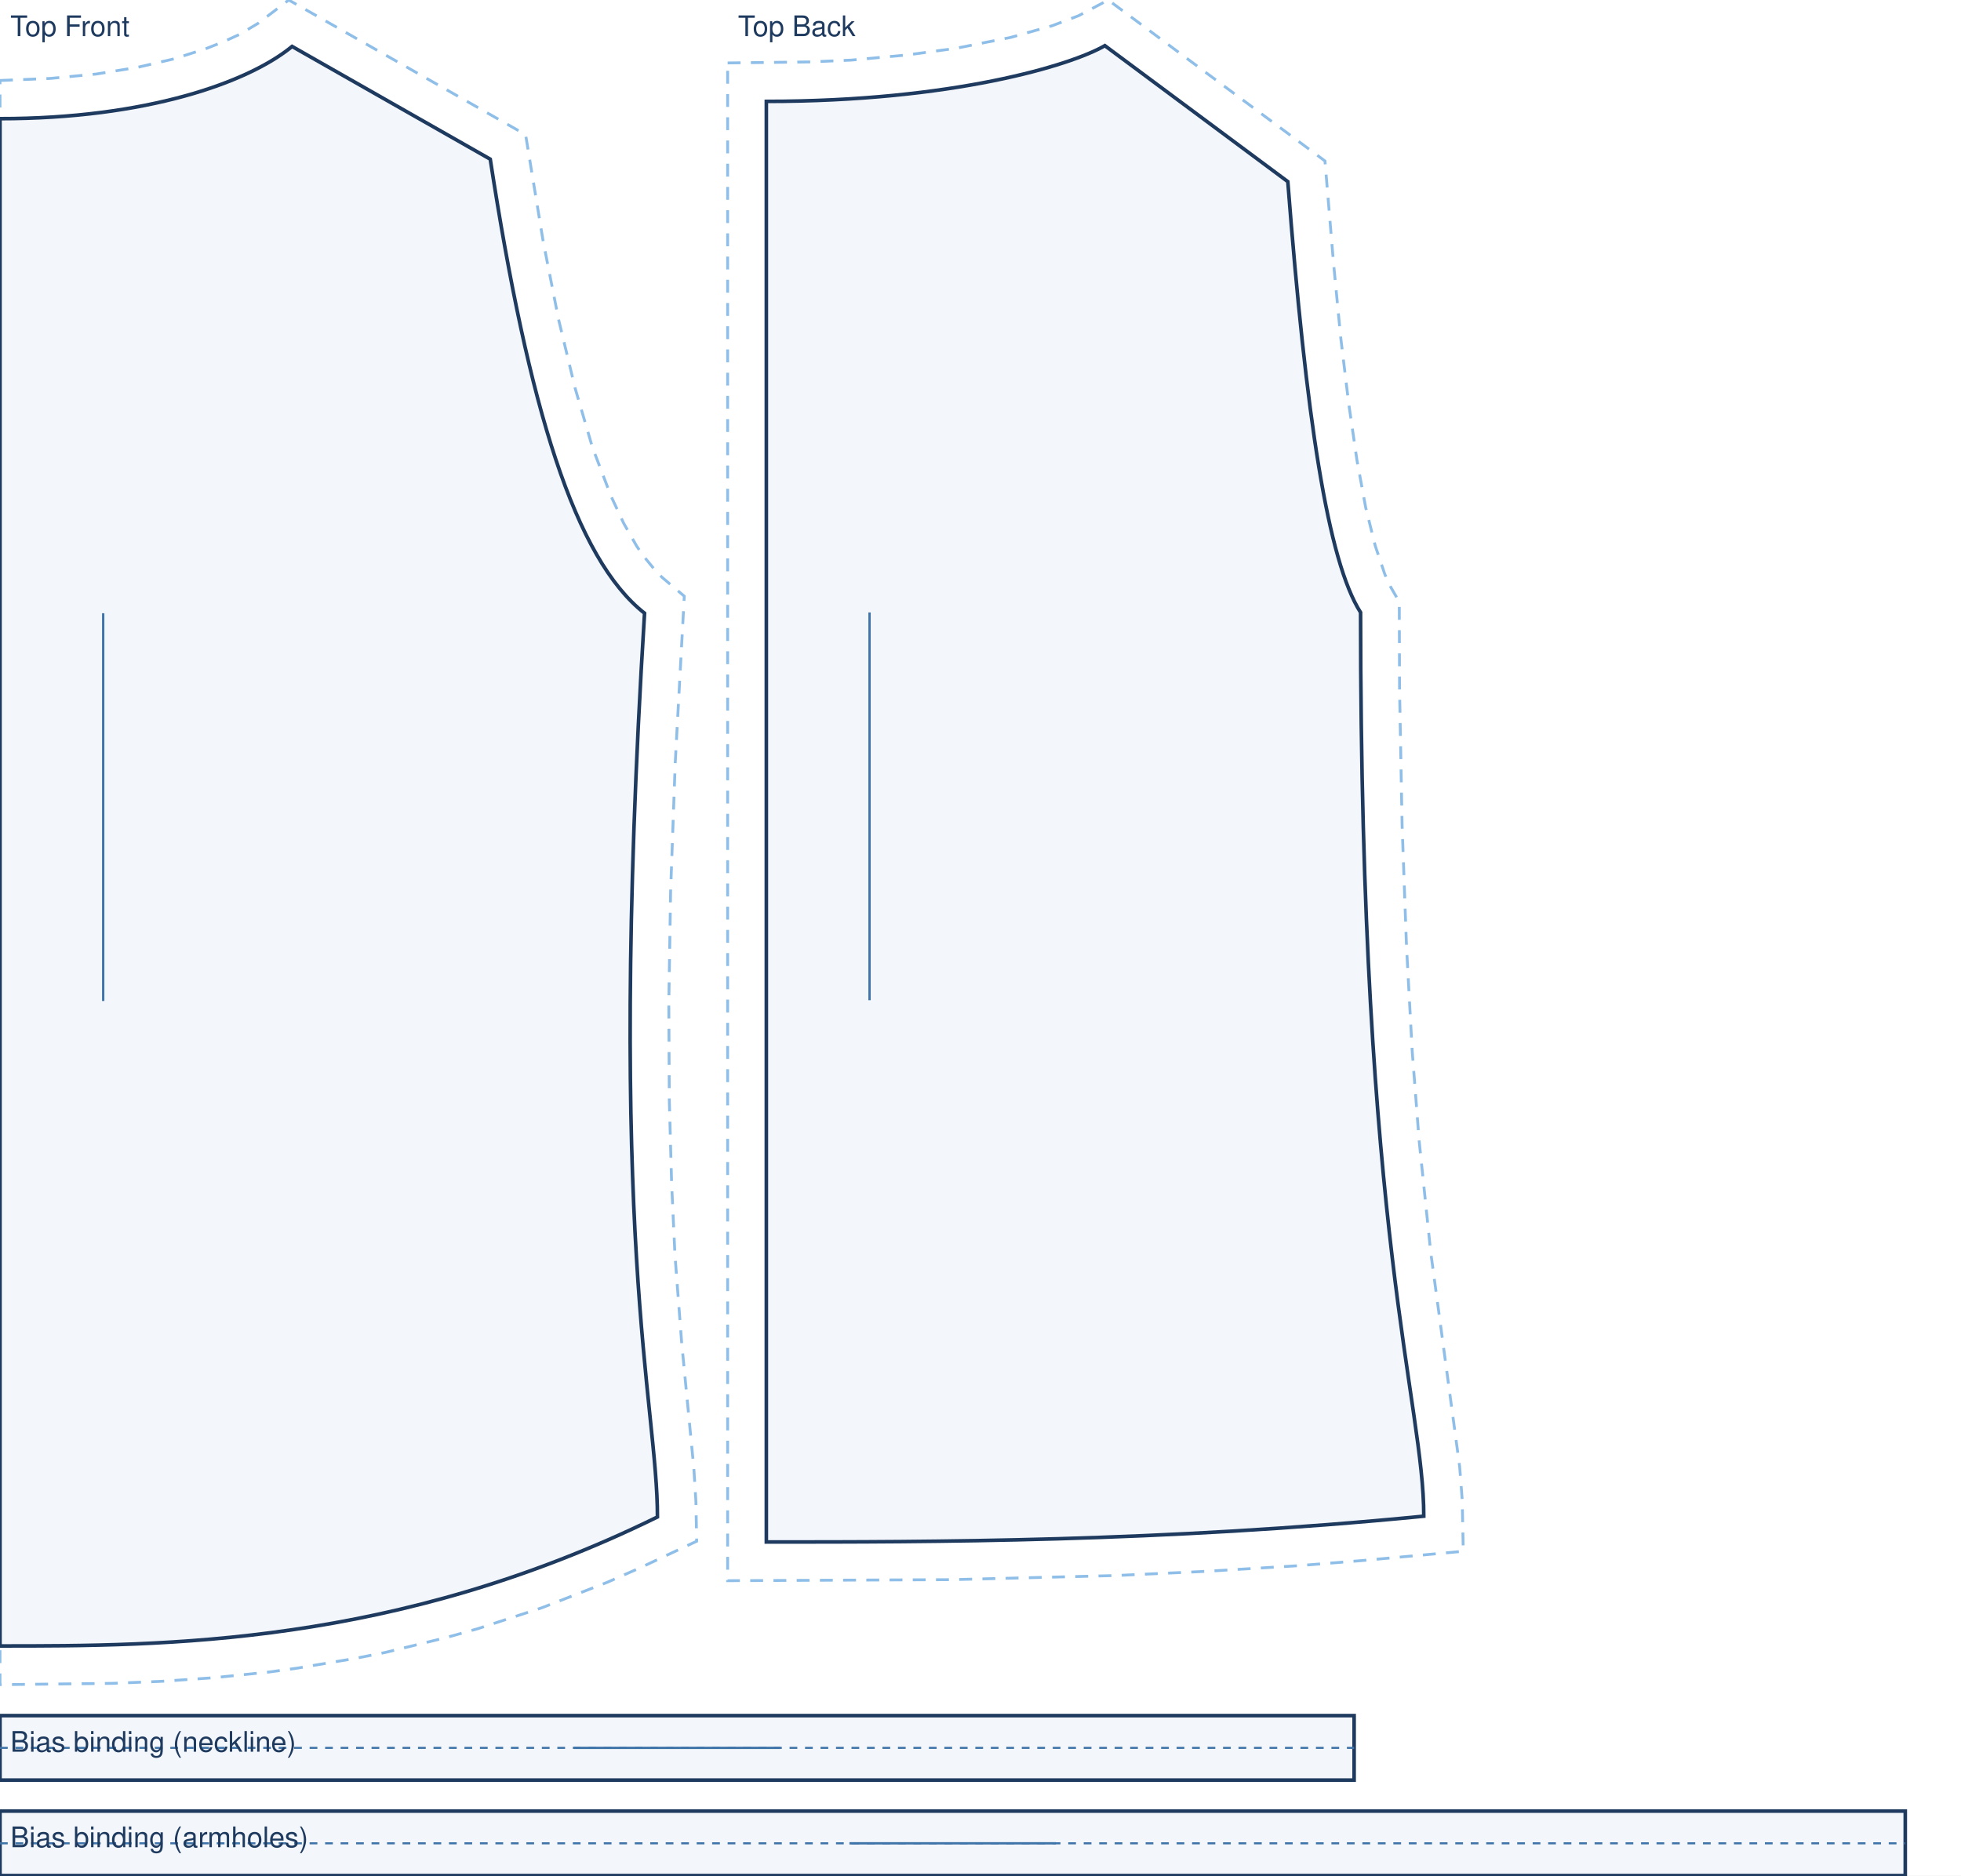
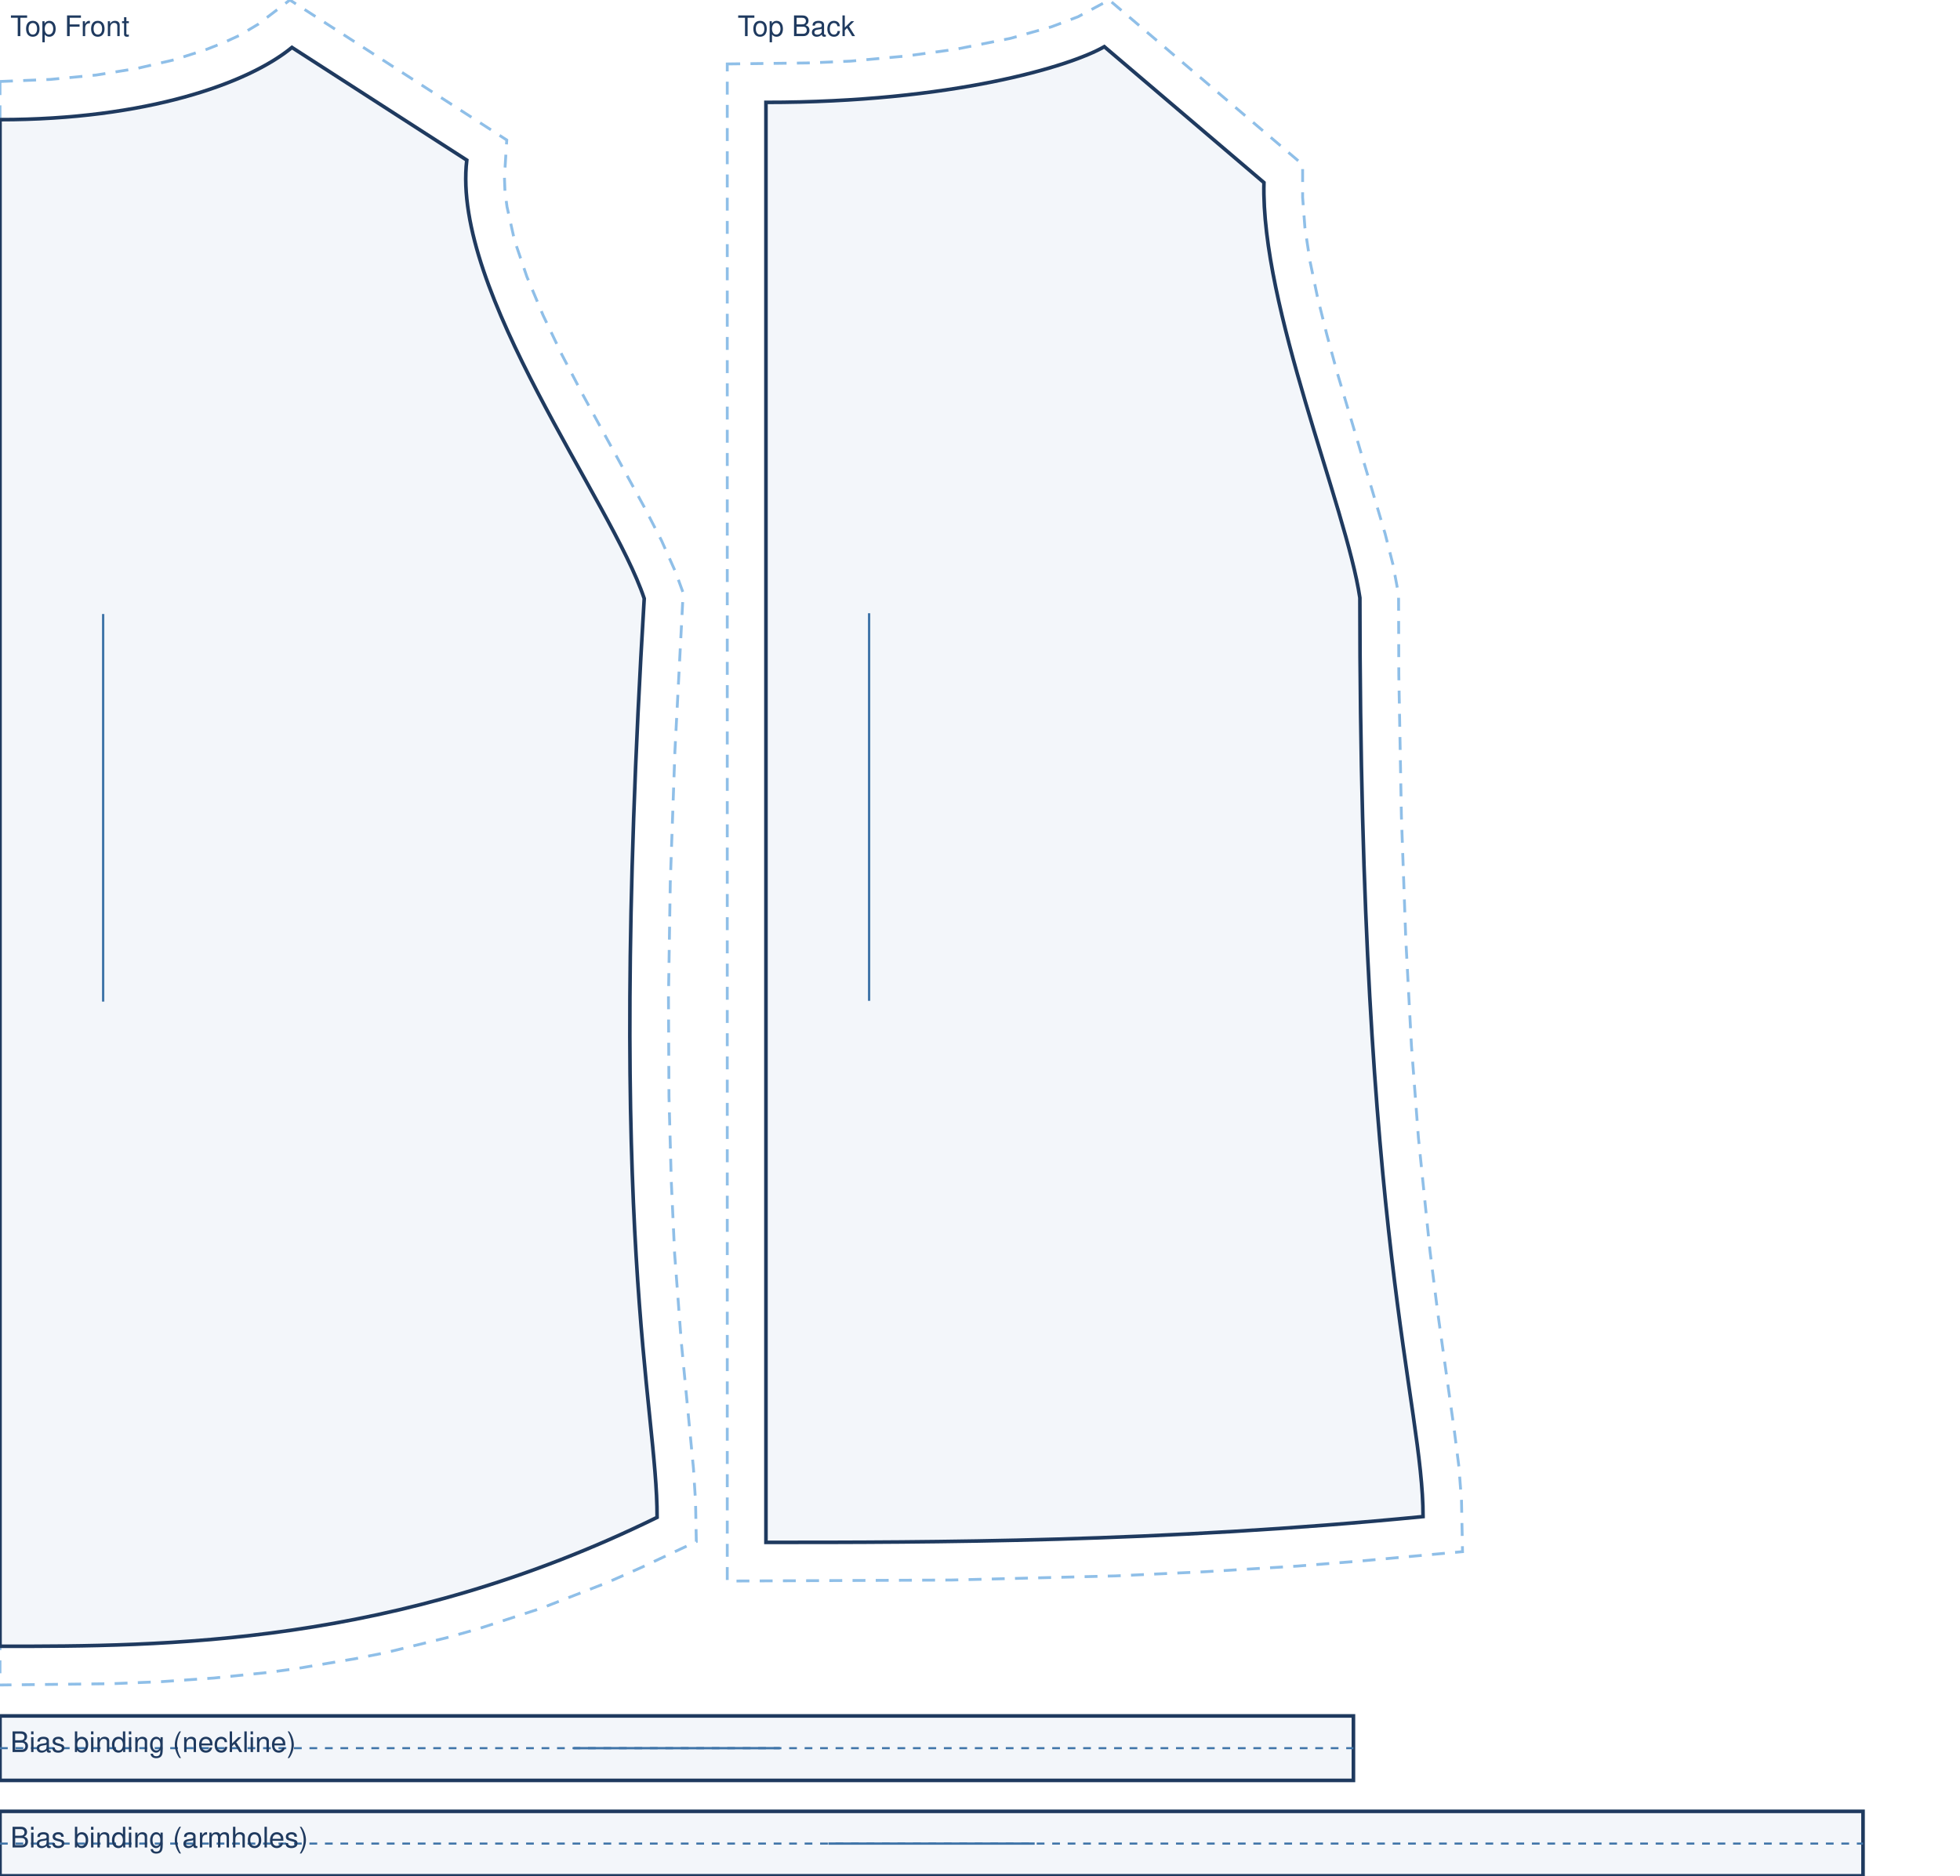
- <svg xmlns="http://www.w3.org/2000/svg" viewBox="0 0 760.0 727.0" width="100%" role="img">
-   <rect width="760.0" height="727.0" fill="#fff" />
-   <path transform="translate(0.0 18.0)" d="M 0.0 13.2 L 19.5 12.4 L 37.3 10.7 L 53.3 8.1 L 67.5 4.8 L 79.7 0.9 L 86.8 -1.9 L 92.9 -4.7 L 100.1 -9.0 L 111.9 -18.0 L 203.7 34.2 L 210.5 75.5 L 216.5 105.9 L 222.9 132.5 L 229.6 155.4 L 236.8 174.3 L 241.7 184.8 L 246.7 193.6 L 249.2 197.3 L 254.2 203.4 L 256.6 205.8 L 265.2 213.1 L 261.7 277.5 L 259.9 327.5 L 259.2 371.0 L 259.4 408.6 L 260.3 441.0 L 261.6 468.7 L 264.2 502.6 L 268.9 551.1 L 269.7 563.9 L 270.0 579.4 L 248.3 589.6 L 235.4 595.3 L 210.0 605.2 L 185.2 613.3 L 173.1 616.7 L 149.4 622.5 L 137.8 624.8 L 115.2 628.6 L 104.3 630.1 L 83.0 632.3 L 62.8 633.7 L 43.5 634.5 L 0.0 635.0 Z" fill="none" stroke="#8fbfe8" stroke-width="1.1" stroke-dasharray="5 4" />
-   <path transform="translate(0.0 18.0)" d="M 0.0 28.0 C 56.6 28.0 96.2 14.0 113.2 0.0 L 190.0 43.7 C 204.9 140.5 222.9 198.6 249.8 219.7 C 234.8 463.0 254.8 526.0 254.8 570.0 C 152.9 620.0 63.7 620.0 0.0 620.0 L 0.0 28.0 Z" fill="rgba(63,116,168,.06)" stroke="#1f3a5f" stroke-width="1.4" />
-   <line transform="translate(0.0 18.0)" x1="40.0" y1="219.7" x2="40.0" y2="370.0" stroke="#3f74a8" stroke-width="0.9" />
-   <text transform="translate(0.0 18.0)" x="4.0" y="-4.0" font-family="Helvetica,Arial,sans-serif" font-size="11" fill="#1f3a5f">Top Front</text>
-   <path transform="translate(297.0 17.7)" d="M -15.0 6.7 L 17.0 6.3 L 32.9 5.6 L 54.6 3.6 L 73.6 1.0 L 94.7 -3.2 L 110.7 -7.7 L 121.0 -11.6 L 132.5 -17.7 L 216.5 44.7 L 219.8 84.1 L 222.6 113.1 L 225.7 138.7 L 228.9 160.7 L 232.3 179.1 L 236.0 193.9 L 239.7 204.9 L 242.0 209.9 L 245.3 215.6 L 245.4 249.1 L 246.4 302.4 L 248.1 349.1 L 250.3 389.6 L 253.0 424.5 L 257.5 467.8 L 268.7 550.8 L 269.7 563.8 L 270.1 583.6 L 230.9 587.2 L 206.0 589.2 L 170.0 591.4 L 135.5 593.0 L 71.9 594.6 L -15.0 595.0 Z" fill="none" stroke="#8fbfe8" stroke-width="1.1" stroke-dasharray="5 4" />
-   <path transform="translate(297.0 17.7)" d="M 0.0 21.6 C 72.2 21.6 118.1 7.6 131.2 0.0 L 202.1 52.7 C 209.2 144.5 217.6 199.7 230.3 219.7 C 230.3 463.0 254.8 526.0 254.8 570.0 C 152.9 580.0 63.7 580.0 0.0 580.0 L 0.0 21.6 Z" fill="rgba(63,116,168,.06)" stroke="#1f3a5f" stroke-width="1.4" />
-   <line transform="translate(297.0 17.7)" x1="40.0" y1="219.7" x2="40.0" y2="370.0" stroke="#3f74a8" stroke-width="0.9" />
-   <text transform="translate(297.0 17.7)" x="-11.0" y="-3.7" font-family="Helvetica,Arial,sans-serif" font-size="11" fill="#1f3a5f">Top Back</text>
-   <path transform="translate(0.0 665.0)" d="M 0.0 0.0 L 524.8 0.0 L 524.8 25.0 L 0.0 25.0 Z" fill="rgba(63,116,168,.06)" stroke="#1f3a5f" stroke-width="1.4" />
-   <path transform="translate(0.0 665.0)" d="M 0.0 12.5 L 524.8 12.5" fill="none" stroke="#3f74a8" stroke-width="0.8" stroke-dasharray="3 3" />
-   <line transform="translate(0.0 665.0)" x1="222.4" y1="12.5" x2="302.4" y2="12.5" stroke="#3f74a8" stroke-width="0.9" />
-   <text transform="translate(0.0 665.0)" x="4.0" y="14.0" font-family="Helvetica,Arial,sans-serif" font-size="11" fill="#1f3a5f">Bias binding (neckline)</text>
-   <path transform="translate(0.0 702.0)" d="M 0.0 0.0 L 738.4 0.0 L 738.4 25.0 L 0.0 25.0 Z" fill="rgba(63,116,168,.06)" stroke="#1f3a5f" stroke-width="1.4" />
-   <path transform="translate(0.0 702.0)" d="M 0.0 12.5 L 738.4 12.5" fill="none" stroke="#3f74a8" stroke-width="0.8" stroke-dasharray="3 3" />
-   <line transform="translate(0.0 702.0)" x1="329.2" y1="12.5" x2="409.2" y2="12.5" stroke="#3f74a8" stroke-width="0.9" />
-   <text transform="translate(0.0 702.0)" x="4.0" y="14.0" font-family="Helvetica,Arial,sans-serif" font-size="11" fill="#1f3a5f">Bias binding (armholes)</text>
+ <svg xmlns="http://www.w3.org/2000/svg" viewBox="0 0 760.0 727.4" width="100%" role="img">
+   <rect width="760.0" height="727.4" fill="#fff" />
+   <path transform="translate(0.0 18.4)" d="M 0.0 13.2 L 19.5 12.4 L 37.3 10.7 L 53.3 8.1 L 67.5 4.8 L 79.7 0.9 L 86.8 -1.9 L 92.9 -4.7 L 100.1 -9.0 L 112.4 -18.4 L 196.5 35.9 L 195.6 50.4 L 195.8 55.8 L 196.6 61.8 L 199.5 74.8 L 204.3 88.9 L 210.6 103.9 L 217.9 119.2 L 225.9 134.5 L 249.8 178.2 L 256.5 191.2 L 261.9 203.3 L 264.9 211.5 L 261.7 272.9 L 259.9 324.0 L 259.2 368.4 L 259.4 406.9 L 260.3 439.8 L 261.6 467.9 L 264.2 502.3 L 268.9 551.1 L 269.7 563.9 L 270.0 579.4 L 248.3 589.6 L 235.4 595.3 L 210.0 605.2 L 185.2 613.3 L 173.1 616.7 L 149.4 622.5 L 137.8 624.8 L 115.2 628.6 L 104.3 630.1 L 83.0 632.3 L 62.8 633.7 L 43.5 634.5 L 0.0 635.0 Z" fill="none" stroke="#8fbfe8" stroke-width="1.1" stroke-dasharray="5 4" />
+   <path transform="translate(0.0 18.4)" d="M 0.0 28.0 C 56.6 28.0 96.2 14.0 113.2 0.0 L 181.0 43.7 C 175.0 94.7 237.4 176.3 249.8 213.7 C 234.8 463.0 254.8 526.0 254.8 570.0 C 152.9 620.0 63.7 620.0 0.0 620.0 L 0.0 28.0 Z" fill="rgba(63,116,168,.06)" stroke="#1f3a5f" stroke-width="1.4" />
+   <line transform="translate(0.0 18.4)" x1="40.0" y1="219.7" x2="40.0" y2="370.0" stroke="#3f74a8" stroke-width="0.9" />
+   <text transform="translate(0.0 18.4)" x="4.0" y="-4.4" font-family="Helvetica,Arial,sans-serif" font-size="11" fill="#1f3a5f">Top Front</text>
+   <path transform="translate(297.0 18.1)" d="M -15.0 6.7 L 17.0 6.3 L 32.9 5.6 L 54.6 3.6 L 73.6 1.0 L 94.7 -3.2 L 110.7 -7.7 L 121.0 -11.6 L 133.1 -18.1 L 208.1 45.7 L 208.1 58.4 L 209.0 70.3 L 211.0 83.4 L 213.9 97.3 L 217.5 111.7 L 221.5 126.4 L 240.1 188.9 L 243.1 200.7 L 245.3 212.4 L 245.4 243.8 L 246.4 298.4 L 248.1 346.1 L 250.3 387.5 L 253.0 423.1 L 257.5 467.1 L 260.5 491.0 L 266.9 536.5 L 268.7 550.7 L 269.7 563.8 L 270.1 583.6 L 230.9 587.2 L 206.0 589.2 L 170.0 591.4 L 135.5 593.0 L 71.9 594.6 L -15.0 595.0 Z" fill="none" stroke="#8fbfe8" stroke-width="1.1" stroke-dasharray="5 4" />
+   <path transform="translate(297.0 18.1)" d="M 0.0 21.6 C 72.2 21.6 118.1 7.6 131.2 0.0 L 193.1 52.7 C 191.9 101.0 225.0 178.3 230.3 213.7 C 230.3 463.0 254.8 526.0 254.8 570.0 C 152.9 580.0 63.7 580.0 0.0 580.0 L 0.0 21.6 Z" fill="rgba(63,116,168,.06)" stroke="#1f3a5f" stroke-width="1.4" />
+   <line transform="translate(297.0 18.1)" x1="40.0" y1="219.7" x2="40.0" y2="370.0" stroke="#3f74a8" stroke-width="0.9" />
+   <text transform="translate(297.0 18.1)" x="-11.0" y="-4.1" font-family="Helvetica,Arial,sans-serif" font-size="11" fill="#1f3a5f">Top Back</text>
+   <path transform="translate(0.0 665.4)" d="M 0.0 0.0 L 524.8 0.0 L 524.8 25.0 L 0.0 25.0 Z" fill="rgba(63,116,168,.06)" stroke="#1f3a5f" stroke-width="1.4" />
+   <path transform="translate(0.0 665.4)" d="M 0.0 12.5 L 524.8 12.5" fill="none" stroke="#3f74a8" stroke-width="0.8" stroke-dasharray="3 3" />
+   <line transform="translate(0.0 665.4)" x1="222.4" y1="12.5" x2="302.4" y2="12.5" stroke="#3f74a8" stroke-width="0.9" />
+   <text transform="translate(0.0 665.4)" x="4.0" y="14.0" font-family="Helvetica,Arial,sans-serif" font-size="11" fill="#1f3a5f">Bias binding (neckline)</text>
+   <path transform="translate(0.0 702.4)" d="M 0.0 0.0 L 722.4 0.0 L 722.4 25.0 L 0.0 25.0 Z" fill="rgba(63,116,168,.06)" stroke="#1f3a5f" stroke-width="1.4" />
+   <path transform="translate(0.0 702.4)" d="M 0.0 12.5 L 722.4 12.5" fill="none" stroke="#3f74a8" stroke-width="0.8" stroke-dasharray="3 3" />
+   <line transform="translate(0.0 702.4)" x1="321.2" y1="12.5" x2="401.2" y2="12.5" stroke="#3f74a8" stroke-width="0.9" />
+   <text transform="translate(0.0 702.4)" x="4.0" y="14.0" font-family="Helvetica,Arial,sans-serif" font-size="11" fill="#1f3a5f">Bias binding (armholes)</text>
</svg>
